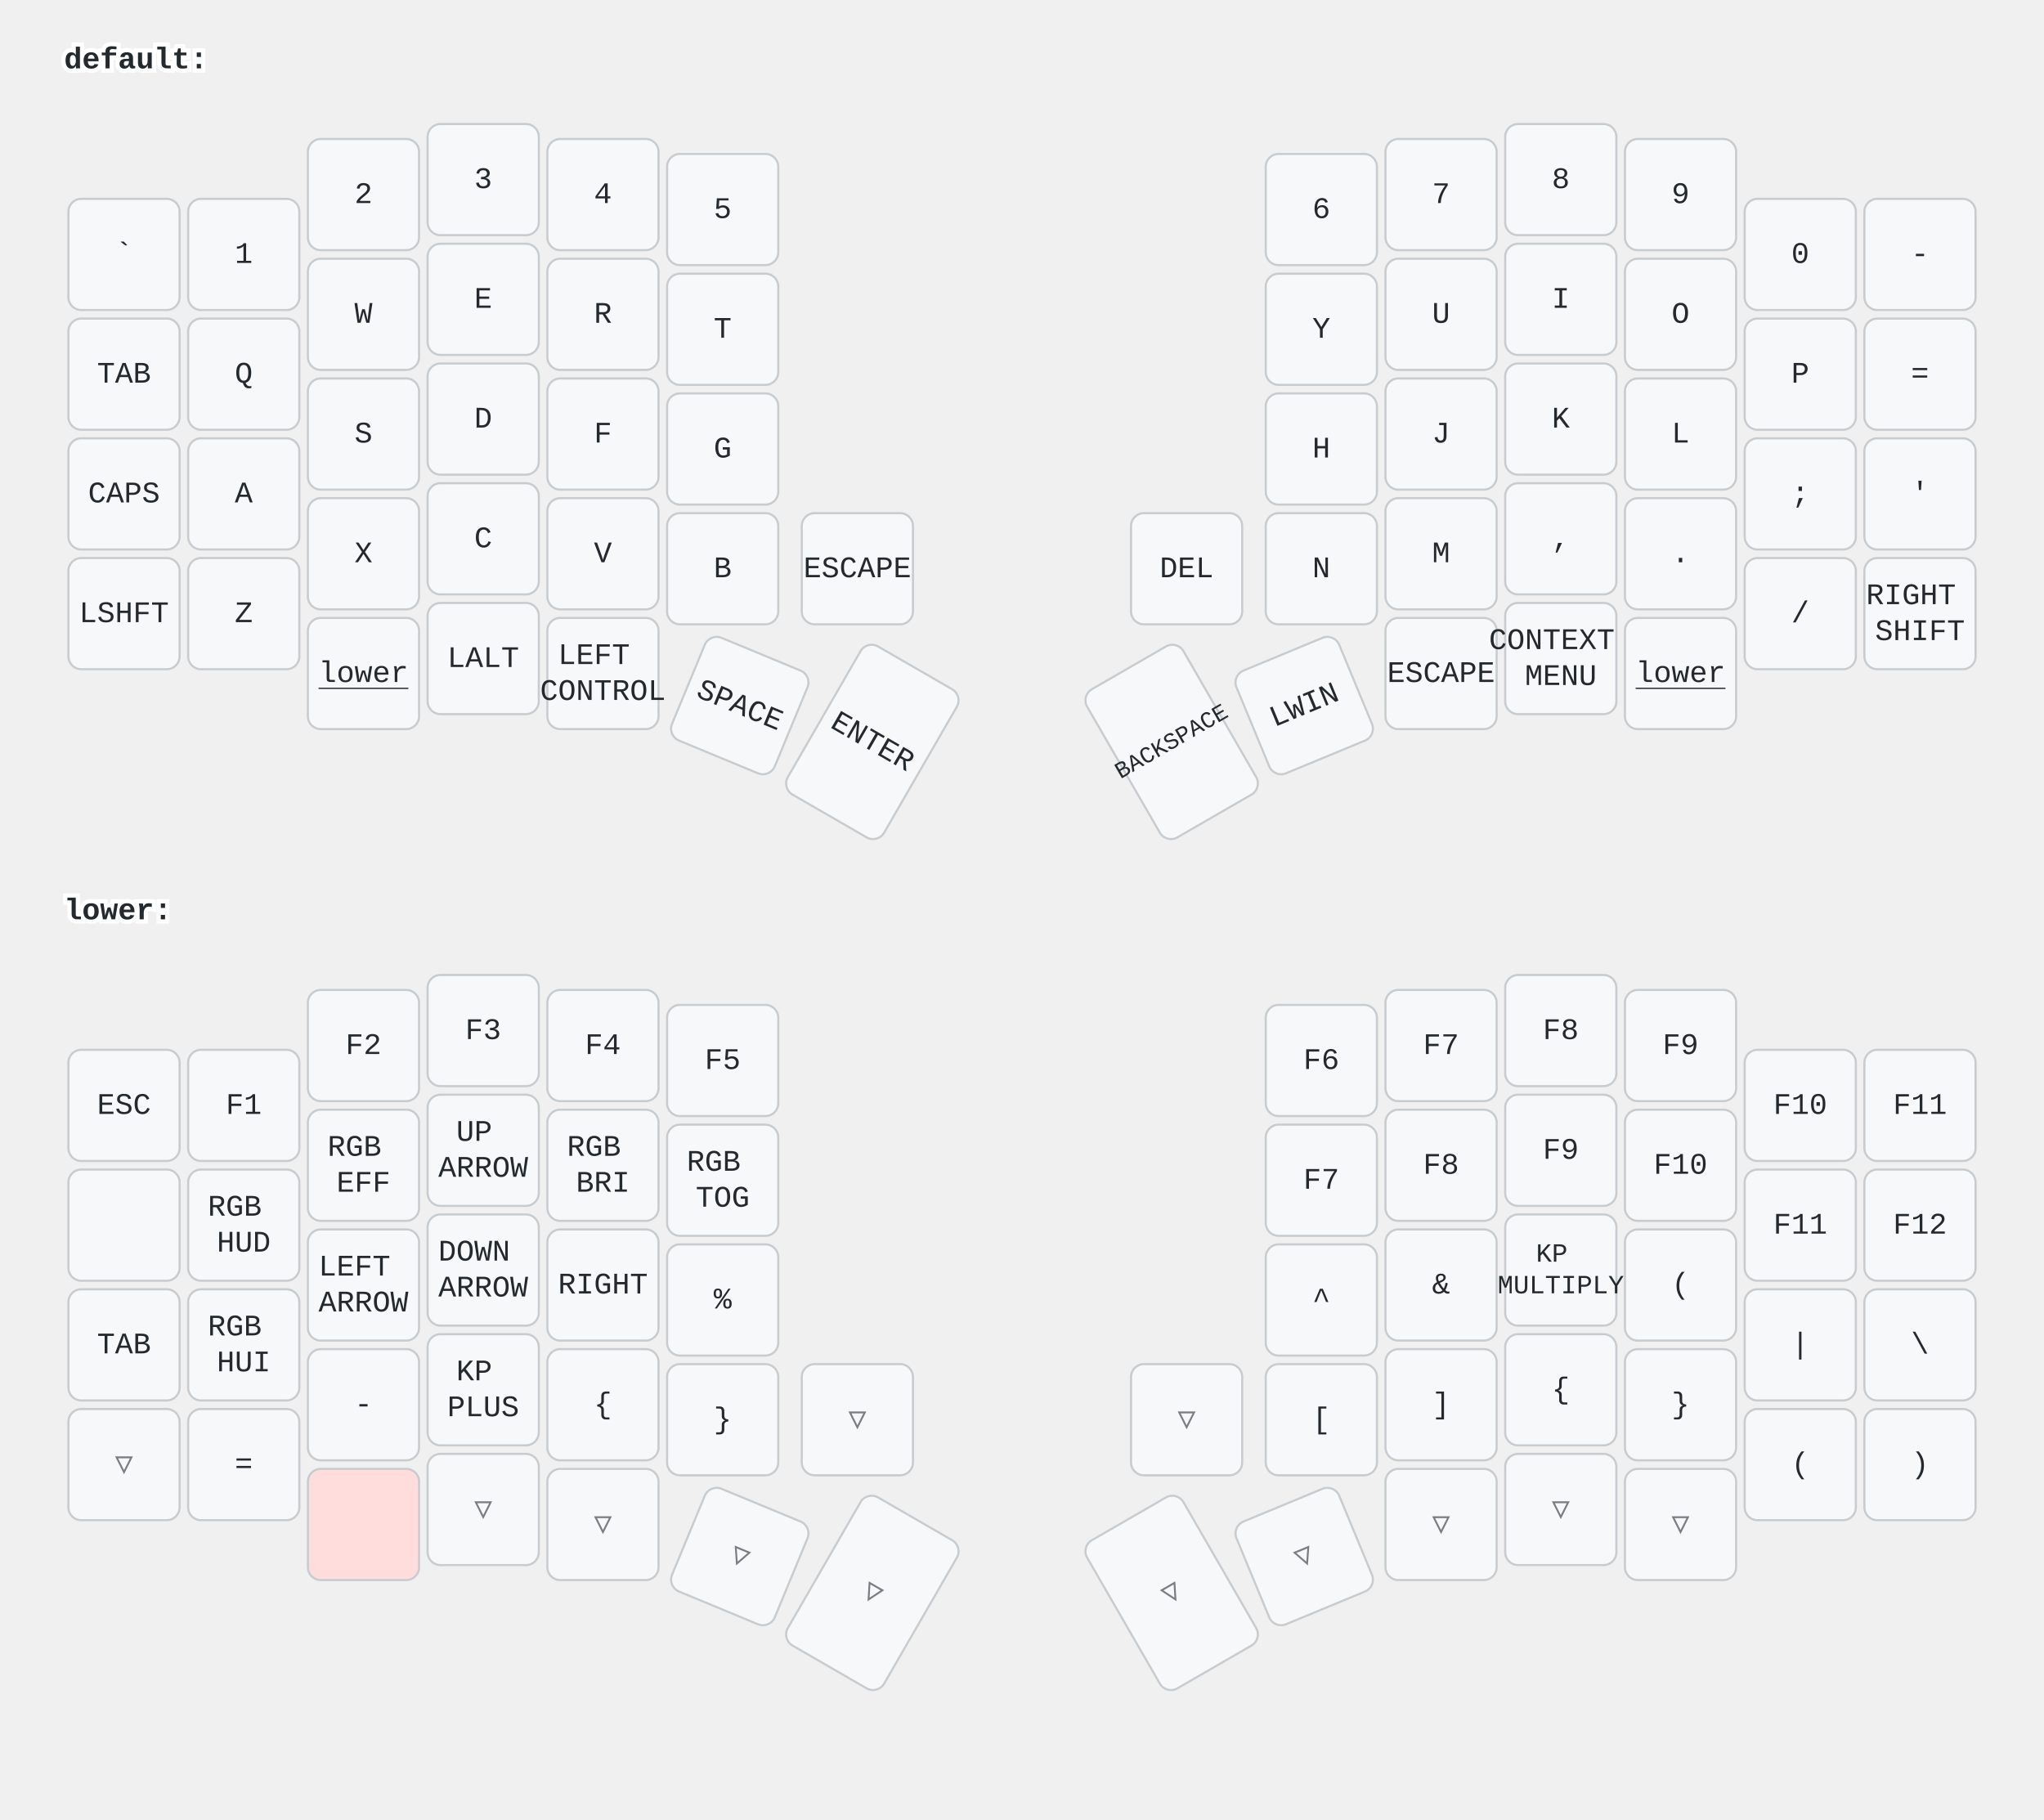
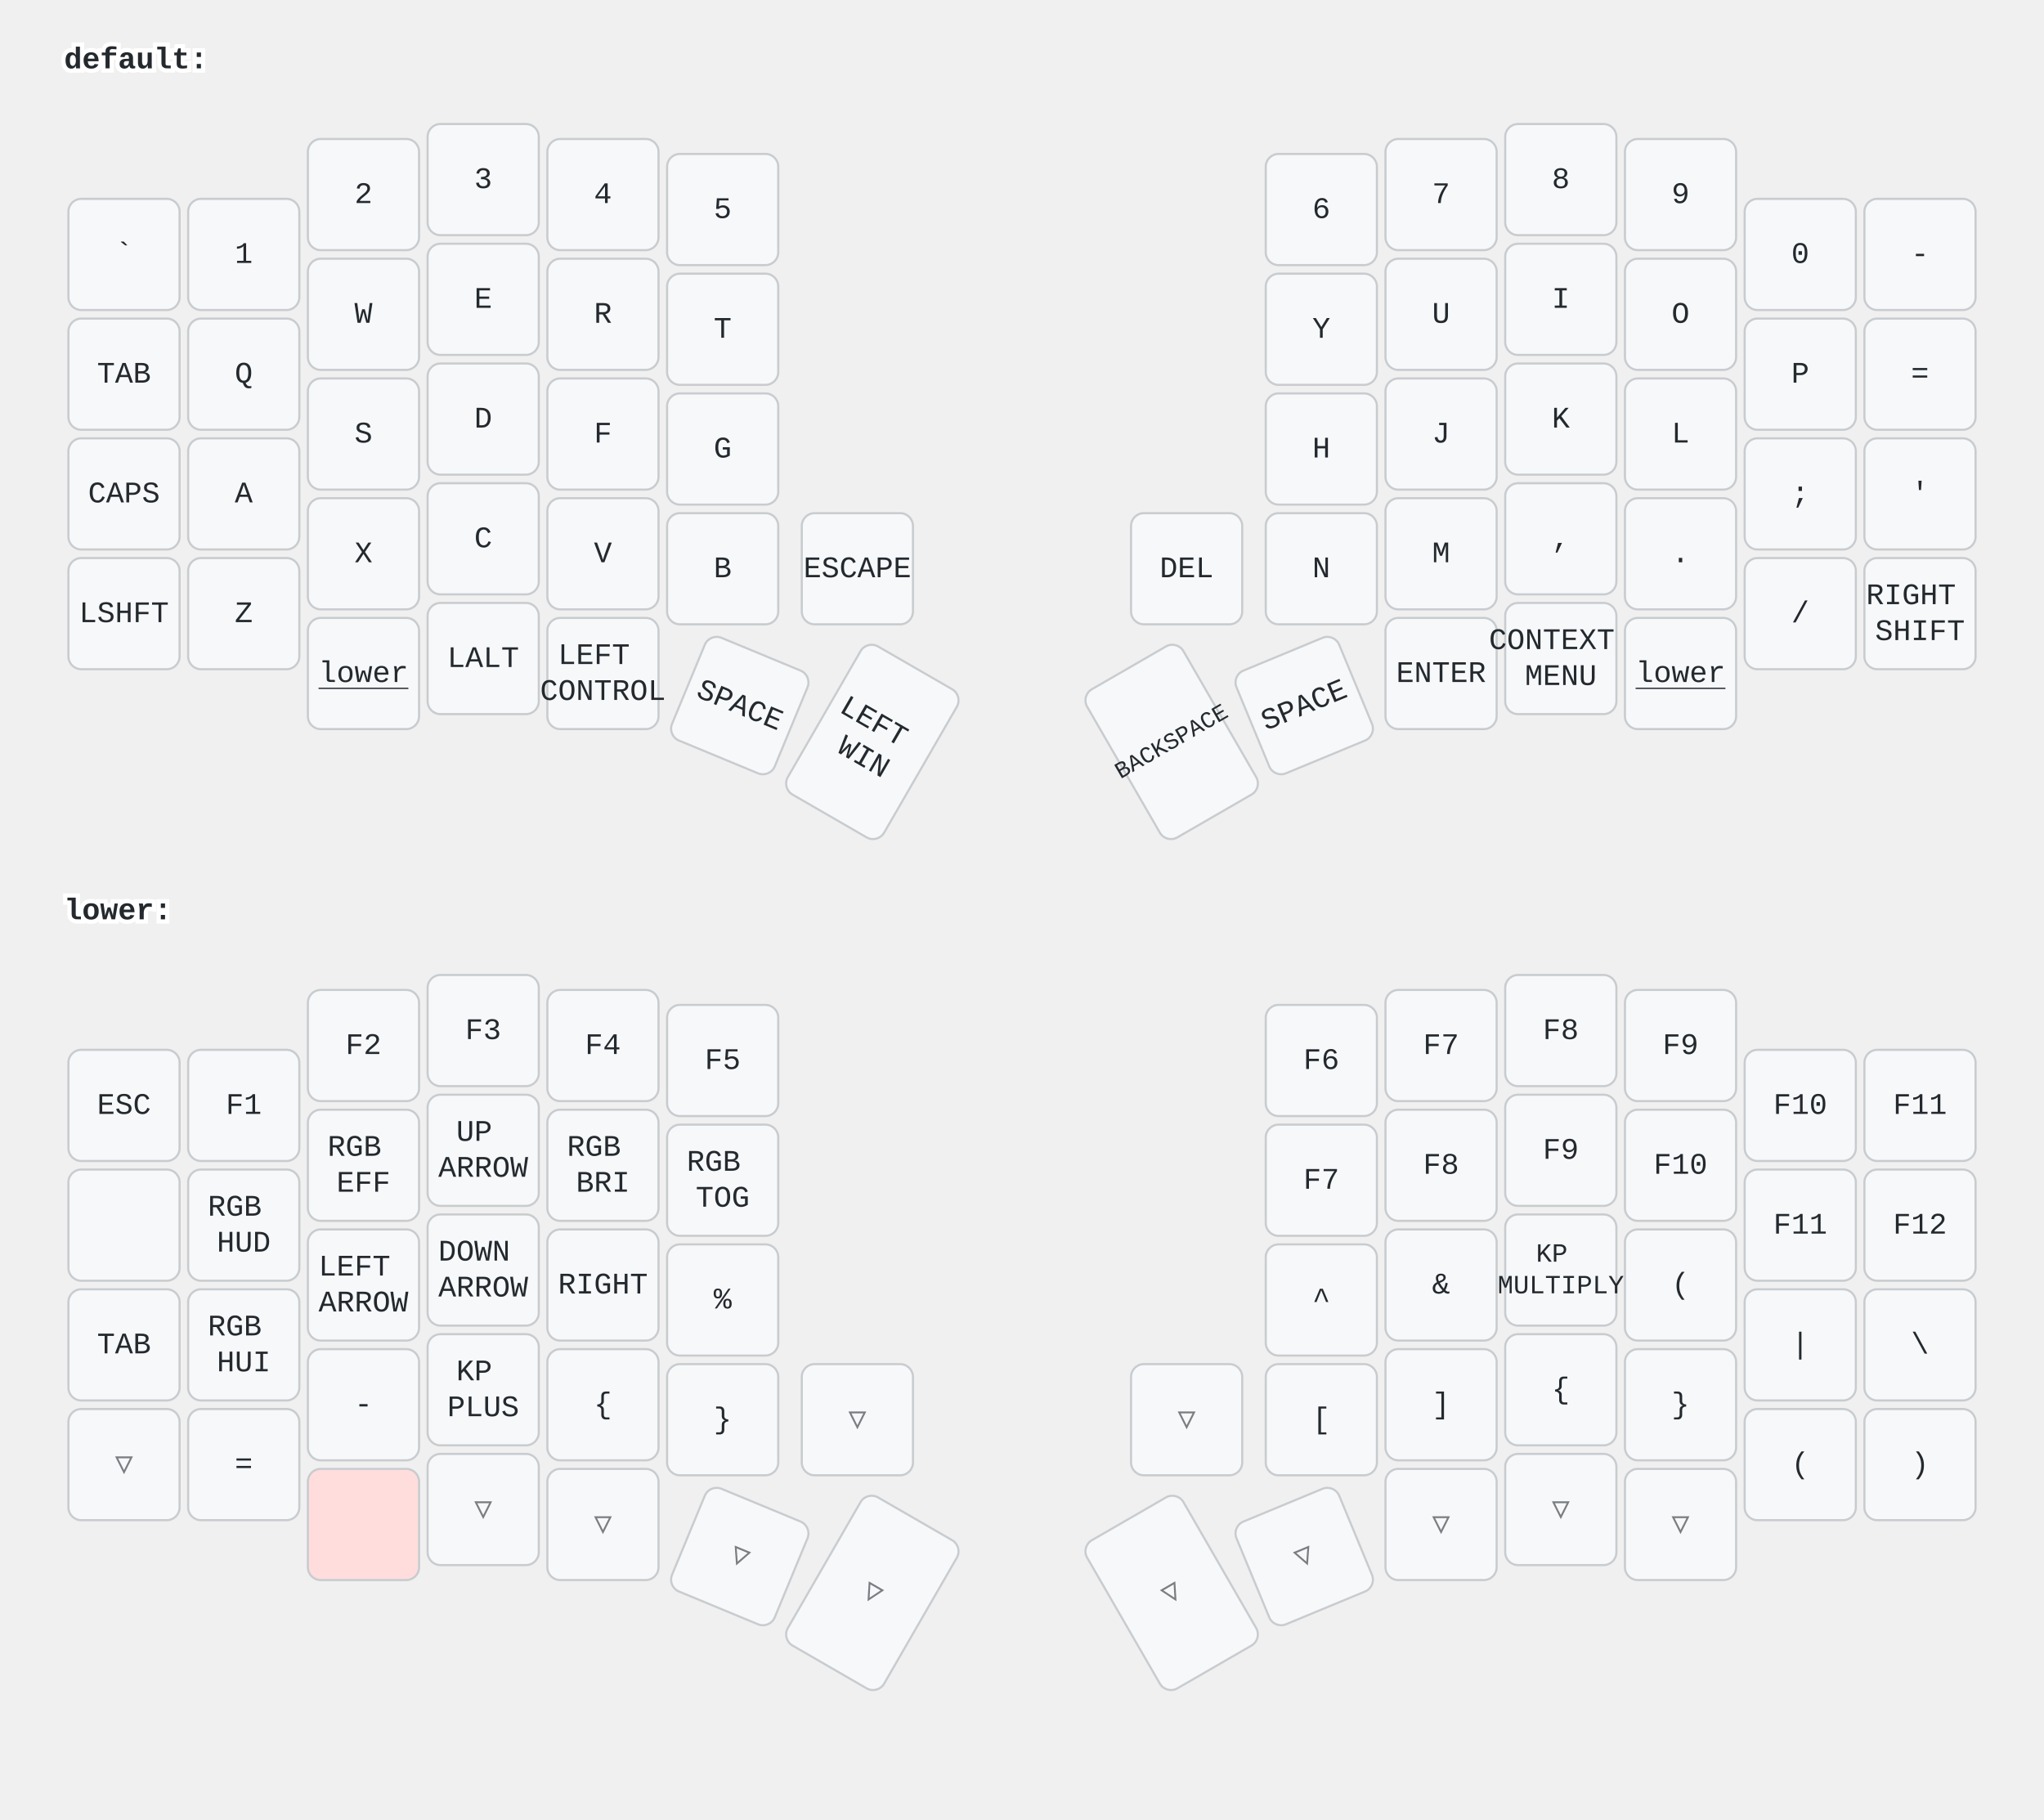
<svg xmlns="http://www.w3.org/2000/svg" width="956" height="851" viewBox="0 0 956 851" class="keymap">
  <style>/* inherit to force styles through use tags */
svg path {
    fill: inherit;
}

/* font and background color specifications */
svg.keymap {
    font-family: SFMono-Regular,Consolas,Liberation Mono,Menlo,monospace;
    font-size: 14px;
    font-kerning: normal;
    text-rendering: optimizeLegibility;
    fill: #24292e;
}

/* default key styling */
rect.key {
    fill: #f6f8fa;
}

rect.key, rect.combo {
    stroke: #c9cccf;
    stroke-width: 1;
}

/* default key side styling, only used is draw_key_sides is set */
rect.side {
    filter: brightness(90%);
}

/* color accent for combo boxes */
rect.combo, rect.combo-separate {
    fill: #cdf;
}

/* color accent for held keys */
rect.held, rect.combo.held {
    fill: #fdd;
}

/* color accent for ghost (optional) keys */
rect.ghost, rect.combo.ghost {
    stroke-dasharray: 4, 4;
    stroke-width: 2;
}

text {
    text-anchor: middle;
    dominant-baseline: middle;
}

/* styling for layer labels */
text.label {
    font-weight: bold;
    text-anchor: start;
    stroke: white;
    stroke-width: 4;
    paint-order: stroke;
}

/* styling for optional footer */
text.footer {
    text-anchor: end;
    dominant-baseline: auto;
    stroke: white;
    stroke-width: 4;
    paint-order: stroke;
}

/* styling for combo tap, and key non-tap label text */
text.combo, text.hold, text.shifted, text.left, text.right, text.tl, text.tr, text.bl, text.br {
    font-size: 11px;
}

text.hold, text.bl, text.br {
    text-anchor: middle;
    dominant-baseline: auto;
}

text.shifted, text.tl, text.tr {
    text-anchor: middle;
    dominant-baseline: hanging;
}

text.left, text.tl, text.bl {
    text-anchor: start;
}

text.right, text.tr, text.br {
    text-anchor: end;
}

text.layer-activator {
    text-decoration: underline;
}

/* styling for hold/shifted label text in combo box */
text.combo.hold, text.combo.shifted, text.combo.left, text.combo.right {
    font-size: 8px;
}

/* lighter symbol for transparent keys */
text.trans {
    fill: #7b7e81;
}

/* styling for combo dendrons */
path.combo {
    stroke-width: 1;
    stroke: gray;
    fill: none;
}

/* Start Tabler Icons Cleanup */
/* cannot use height/width with glyphs */
.icon-tabler &gt; path {
    fill: inherit;
    stroke: inherit;
    stroke-width: 2;
}
/* hide tabler's default box */
.icon-tabler &gt; path[stroke="none"][fill="none"] {
    visibility: hidden;
}
/* End Tabler Icons Cleanup */
</style>
  <g transform="translate(30, 0)" class="layer-default">
    <text x="0" y="28" class="label" id="default">default:</text>
    <g transform="translate(0, 56)">
      <g transform="translate(28, 63)" class="key keypos-0">
        <rect rx="6" ry="6" x="-26" y="-26" width="52" height="52" class="key" />
        <text x="0" y="0" class="key tap">`</text>
      </g>
      <g transform="translate(84, 63)" class="key keypos-1">
        <rect rx="6" ry="6" x="-26" y="-26" width="52" height="52" class="key" />
        <text x="0" y="0" class="key tap">1</text>
      </g>
      <g transform="translate(140, 35)" class="key keypos-2">
        <rect rx="6" ry="6" x="-26" y="-26" width="52" height="52" class="key" />
        <text x="0" y="0" class="key tap">2</text>
      </g>
      <g transform="translate(196, 28)" class="key keypos-3">
        <rect rx="6" ry="6" x="-26" y="-26" width="52" height="52" class="key" />
        <text x="0" y="0" class="key tap">3</text>
      </g>
      <g transform="translate(252, 35)" class="key keypos-4">
        <rect rx="6" ry="6" x="-26" y="-26" width="52" height="52" class="key" />
        <text x="0" y="0" class="key tap">4</text>
      </g>
      <g transform="translate(308, 42)" class="key keypos-5">
        <rect rx="6" ry="6" x="-26" y="-26" width="52" height="52" class="key" />
        <text x="0" y="0" class="key tap">5</text>
      </g>
      <g transform="translate(588, 42)" class="key keypos-6">
        <rect rx="6" ry="6" x="-26" y="-26" width="52" height="52" class="key" />
        <text x="0" y="0" class="key tap">6</text>
      </g>
      <g transform="translate(644, 35)" class="key keypos-7">
        <rect rx="6" ry="6" x="-26" y="-26" width="52" height="52" class="key" />
        <text x="0" y="0" class="key tap">7</text>
      </g>
      <g transform="translate(700, 28)" class="key keypos-8">
        <rect rx="6" ry="6" x="-26" y="-26" width="52" height="52" class="key" />
        <text x="0" y="0" class="key tap">8</text>
      </g>
      <g transform="translate(756, 35)" class="key keypos-9">
        <rect rx="6" ry="6" x="-26" y="-26" width="52" height="52" class="key" />
        <text x="0" y="0" class="key tap">9</text>
      </g>
      <g transform="translate(812, 63)" class="key keypos-10">
        <rect rx="6" ry="6" x="-26" y="-26" width="52" height="52" class="key" />
        <text x="0" y="0" class="key tap">0</text>
      </g>
      <g transform="translate(868, 63)" class="key keypos-11">
        <rect rx="6" ry="6" x="-26" y="-26" width="52" height="52" class="key" />
        <text x="0" y="0" class="key tap">-</text>
      </g>
      <g transform="translate(28, 119)" class="key keypos-12">
        <rect rx="6" ry="6" x="-26" y="-26" width="52" height="52" class="key" />
        <text x="0" y="0" class="key tap">TAB</text>
      </g>
      <g transform="translate(84, 119)" class="key keypos-13">
        <rect rx="6" ry="6" x="-26" y="-26" width="52" height="52" class="key" />
        <text x="0" y="0" class="key tap">Q</text>
      </g>
      <g transform="translate(140, 91)" class="key keypos-14">
        <rect rx="6" ry="6" x="-26" y="-26" width="52" height="52" class="key" />
        <text x="0" y="0" class="key tap">W</text>
      </g>
      <g transform="translate(196, 84)" class="key keypos-15">
        <rect rx="6" ry="6" x="-26" y="-26" width="52" height="52" class="key" />
        <text x="0" y="0" class="key tap">E</text>
      </g>
      <g transform="translate(252, 91)" class="key keypos-16">
        <rect rx="6" ry="6" x="-26" y="-26" width="52" height="52" class="key" />
        <text x="0" y="0" class="key tap">R</text>
      </g>
      <g transform="translate(308, 98)" class="key keypos-17">
        <rect rx="6" ry="6" x="-26" y="-26" width="52" height="52" class="key" />
        <text x="0" y="0" class="key tap">T</text>
      </g>
      <g transform="translate(588, 98)" class="key keypos-18">
        <rect rx="6" ry="6" x="-26" y="-26" width="52" height="52" class="key" />
        <text x="0" y="0" class="key tap">Y</text>
      </g>
      <g transform="translate(644, 91)" class="key keypos-19">
        <rect rx="6" ry="6" x="-26" y="-26" width="52" height="52" class="key" />
        <text x="0" y="0" class="key tap">U</text>
      </g>
      <g transform="translate(700, 84)" class="key keypos-20">
        <rect rx="6" ry="6" x="-26" y="-26" width="52" height="52" class="key" />
        <text x="0" y="0" class="key tap">I</text>
      </g>
      <g transform="translate(756, 91)" class="key keypos-21">
        <rect rx="6" ry="6" x="-26" y="-26" width="52" height="52" class="key" />
        <text x="0" y="0" class="key tap">O</text>
      </g>
      <g transform="translate(812, 119)" class="key keypos-22">
        <rect rx="6" ry="6" x="-26" y="-26" width="52" height="52" class="key" />
        <text x="0" y="0" class="key tap">P</text>
      </g>
      <g transform="translate(868, 119)" class="key keypos-23">
        <rect rx="6" ry="6" x="-26" y="-26" width="52" height="52" class="key" />
        <text x="0" y="0" class="key tap">=</text>
      </g>
      <g transform="translate(28, 175)" class="key keypos-24">
        <rect rx="6" ry="6" x="-26" y="-26" width="52" height="52" class="key" />
        <text x="0" y="0" class="key tap">CAPS</text>
      </g>
      <g transform="translate(84, 175)" class="key keypos-25">
        <rect rx="6" ry="6" x="-26" y="-26" width="52" height="52" class="key" />
        <text x="0" y="0" class="key tap">A</text>
      </g>
      <g transform="translate(140, 147)" class="key keypos-26">
        <rect rx="6" ry="6" x="-26" y="-26" width="52" height="52" class="key" />
        <text x="0" y="0" class="key tap">S</text>
      </g>
      <g transform="translate(196, 140)" class="key keypos-27">
        <rect rx="6" ry="6" x="-26" y="-26" width="52" height="52" class="key" />
        <text x="0" y="0" class="key tap">D</text>
      </g>
      <g transform="translate(252, 147)" class="key keypos-28">
        <rect rx="6" ry="6" x="-26" y="-26" width="52" height="52" class="key" />
        <text x="0" y="0" class="key tap">F</text>
      </g>
      <g transform="translate(308, 154)" class="key keypos-29">
        <rect rx="6" ry="6" x="-26" y="-26" width="52" height="52" class="key" />
        <text x="0" y="0" class="key tap">G</text>
      </g>
      <g transform="translate(588, 154)" class="key keypos-30">
        <rect rx="6" ry="6" x="-26" y="-26" width="52" height="52" class="key" />
        <text x="0" y="0" class="key tap">H</text>
      </g>
      <g transform="translate(644, 147)" class="key keypos-31">
        <rect rx="6" ry="6" x="-26" y="-26" width="52" height="52" class="key" />
        <text x="0" y="0" class="key tap">J</text>
      </g>
      <g transform="translate(700, 140)" class="key keypos-32">
        <rect rx="6" ry="6" x="-26" y="-26" width="52" height="52" class="key" />
        <text x="0" y="0" class="key tap">K</text>
      </g>
      <g transform="translate(756, 147)" class="key keypos-33">
        <rect rx="6" ry="6" x="-26" y="-26" width="52" height="52" class="key" />
        <text x="0" y="0" class="key tap">L</text>
      </g>
      <g transform="translate(812, 175)" class="key keypos-34">
        <rect rx="6" ry="6" x="-26" y="-26" width="52" height="52" class="key" />
        <text x="0" y="0" class="key tap">;</text>
      </g>
      <g transform="translate(868, 175)" class="key keypos-35">
        <rect rx="6" ry="6" x="-26" y="-26" width="52" height="52" class="key" />
        <text x="0" y="0" class="key tap">'</text>
      </g>
      <g transform="translate(28, 231)" class="key keypos-36">
        <rect rx="6" ry="6" x="-26" y="-26" width="52" height="52" class="key" />
        <text x="0" y="0" class="key tap">LSHFT</text>
      </g>
      <g transform="translate(84, 231)" class="key keypos-37">
        <rect rx="6" ry="6" x="-26" y="-26" width="52" height="52" class="key" />
        <text x="0" y="0" class="key tap">Z</text>
      </g>
      <g transform="translate(140, 203)" class="key keypos-38">
        <rect rx="6" ry="6" x="-26" y="-26" width="52" height="52" class="key" />
        <text x="0" y="0" class="key tap">X</text>
      </g>
      <g transform="translate(196, 196)" class="key keypos-39">
        <rect rx="6" ry="6" x="-26" y="-26" width="52" height="52" class="key" />
        <text x="0" y="0" class="key tap">C</text>
      </g>
      <g transform="translate(252, 203)" class="key keypos-40">
        <rect rx="6" ry="6" x="-26" y="-26" width="52" height="52" class="key" />
        <text x="0" y="0" class="key tap">V</text>
      </g>
      <g transform="translate(308, 210)" class="key keypos-41">
        <rect rx="6" ry="6" x="-26" y="-26" width="52" height="52" class="key" />
        <text x="0" y="0" class="key tap">B</text>
      </g>
      <g transform="translate(371, 210)" class="key keypos-42">
        <rect rx="6" ry="6" x="-26" y="-26" width="52" height="52" class="key" />
        <text x="0" y="0" class="key tap">ESCAPE</text>
      </g>
      <g transform="translate(525, 210)" class="key keypos-43">
        <rect rx="6" ry="6" x="-26" y="-26" width="52" height="52" class="key" />
        <text x="0" y="0" class="key tap">DEL</text>
      </g>
      <g transform="translate(588, 210)" class="key keypos-44">
        <rect rx="6" ry="6" x="-26" y="-26" width="52" height="52" class="key" />
        <text x="0" y="0" class="key tap">N</text>
      </g>
      <g transform="translate(644, 203)" class="key keypos-45">
        <rect rx="6" ry="6" x="-26" y="-26" width="52" height="52" class="key" />
        <text x="0" y="0" class="key tap">M</text>
      </g>
      <g transform="translate(700, 196)" class="key keypos-46">
        <rect rx="6" ry="6" x="-26" y="-26" width="52" height="52" class="key" />
        <text x="0" y="0" class="key tap">,</text>
      </g>
      <g transform="translate(756, 203)" class="key keypos-47">
        <rect rx="6" ry="6" x="-26" y="-26" width="52" height="52" class="key" />
        <text x="0" y="0" class="key tap">.</text>
      </g>
      <g transform="translate(812, 231)" class="key keypos-48">
        <rect rx="6" ry="6" x="-26" y="-26" width="52" height="52" class="key" />
        <text x="0" y="0" class="key tap">/</text>
      </g>
      <g transform="translate(868, 231)" class="key keypos-49">
        <rect rx="6" ry="6" x="-26" y="-26" width="52" height="52" class="key" />
        <text x="0" y="0" class="key tap">
          <tspan x="0" dy="-0.6em">RIGHT</tspan>
          <tspan x="0" dy="1.2em">SHIFT</tspan>
        </text>
      </g>
      <g transform="translate(140, 259)" class="key keypos-50">
        <rect rx="6" ry="6" x="-26" y="-26" width="52" height="52" class="key" />
        <a href="#lower">
          <text x="0" y="0" class="key tap layer-activator">lower</text>
        </a>
      </g>
      <g transform="translate(196, 252)" class="key keypos-51">
        <rect rx="6" ry="6" x="-26" y="-26" width="52" height="52" class="key" />
        <text x="0" y="0" class="key tap">LALT</text>
      </g>
      <g transform="translate(252, 259)" class="key keypos-52">
        <rect rx="6" ry="6" x="-26" y="-26" width="52" height="52" class="key" />
        <text x="0" y="0" class="key tap">
          <tspan x="0" dy="-0.6em">LEFT</tspan>
          <tspan x="0" dy="1.2em">CONTROL</tspan>
        </text>
      </g>
      <g transform="translate(316, 274) rotate(22.5)" class="key keypos-53">
        <rect rx="6" ry="6" x="-26" y="-26" width="52" height="52" class="key" />
        <text x="0" y="0" class="key tap">SPACE</text>
      </g>
      <g transform="translate(378, 291) rotate(30.0)" class="key keypos-54">
        <rect rx="6" ry="6" x="-26" y="-40" width="52" height="80" class="key" />
-         <text x="0" y="0" class="key tap">ENTER</text>
+         <text x="0" y="0" class="key tap">
+           <tspan x="0" dy="-0.6em">LEFT</tspan>
+           <tspan x="0" dy="1.2em">WIN</tspan>
+         </text>
      </g>
      <g transform="translate(518, 291) rotate(-30.0)" class="key keypos-55">
        <rect rx="6" ry="6" x="-26" y="-40" width="52" height="80" class="key" />
        <text x="0" y="0" class="key tap">
          <tspan style="font-size: 78%">BACKSPACE</tspan>
        </text>
      </g>
      <g transform="translate(580, 274) rotate(-22.5)" class="key keypos-56">
        <rect rx="6" ry="6" x="-26" y="-26" width="52" height="52" class="key" />
-         <text x="0" y="0" class="key tap">LWIN</text>
+         <text x="0" y="0" class="key tap">SPACE</text>
      </g>
      <g transform="translate(644, 259)" class="key keypos-57">
        <rect rx="6" ry="6" x="-26" y="-26" width="52" height="52" class="key" />
-         <text x="0" y="0" class="key tap">ESCAPE</text>
+         <text x="0" y="0" class="key tap">ENTER</text>
      </g>
      <g transform="translate(700, 252)" class="key keypos-58">
        <rect rx="6" ry="6" x="-26" y="-26" width="52" height="52" class="key" />
        <text x="0" y="0" class="key tap">
          <tspan x="0" dy="-0.6em">CONTEXT</tspan>
          <tspan x="0" dy="1.2em">MENU</tspan>
        </text>
      </g>
      <g transform="translate(756, 259)" class="key keypos-59">
        <rect rx="6" ry="6" x="-26" y="-26" width="52" height="52" class="key" />
        <a href="#lower">
          <text x="0" y="0" class="key tap layer-activator">lower</text>
        </a>
      </g>
    </g>
  </g>
  <g transform="translate(30, 398)" class="layer-lower">
    <text x="0" y="28" class="label" id="lower">lower:</text>
    <g transform="translate(0, 56)">
      <g transform="translate(28, 63)" class="key keypos-0">
        <rect rx="6" ry="6" x="-26" y="-26" width="52" height="52" class="key" />
        <text x="0" y="0" class="key tap">ESC</text>
      </g>
      <g transform="translate(84, 63)" class="key keypos-1">
        <rect rx="6" ry="6" x="-26" y="-26" width="52" height="52" class="key" />
        <text x="0" y="0" class="key tap">F1</text>
      </g>
      <g transform="translate(140, 35)" class="key keypos-2">
        <rect rx="6" ry="6" x="-26" y="-26" width="52" height="52" class="key" />
        <text x="0" y="0" class="key tap">F2</text>
      </g>
      <g transform="translate(196, 28)" class="key keypos-3">
        <rect rx="6" ry="6" x="-26" y="-26" width="52" height="52" class="key" />
        <text x="0" y="0" class="key tap">F3</text>
      </g>
      <g transform="translate(252, 35)" class="key keypos-4">
        <rect rx="6" ry="6" x="-26" y="-26" width="52" height="52" class="key" />
        <text x="0" y="0" class="key tap">F4</text>
      </g>
      <g transform="translate(308, 42)" class="key keypos-5">
        <rect rx="6" ry="6" x="-26" y="-26" width="52" height="52" class="key" />
        <text x="0" y="0" class="key tap">F5</text>
      </g>
      <g transform="translate(588, 42)" class="key keypos-6">
        <rect rx="6" ry="6" x="-26" y="-26" width="52" height="52" class="key" />
        <text x="0" y="0" class="key tap">F6</text>
      </g>
      <g transform="translate(644, 35)" class="key keypos-7">
        <rect rx="6" ry="6" x="-26" y="-26" width="52" height="52" class="key" />
        <text x="0" y="0" class="key tap">F7</text>
      </g>
      <g transform="translate(700, 28)" class="key keypos-8">
        <rect rx="6" ry="6" x="-26" y="-26" width="52" height="52" class="key" />
        <text x="0" y="0" class="key tap">F8</text>
      </g>
      <g transform="translate(756, 35)" class="key keypos-9">
        <rect rx="6" ry="6" x="-26" y="-26" width="52" height="52" class="key" />
        <text x="0" y="0" class="key tap">F9</text>
      </g>
      <g transform="translate(812, 63)" class="key keypos-10">
        <rect rx="6" ry="6" x="-26" y="-26" width="52" height="52" class="key" />
        <text x="0" y="0" class="key tap">F10</text>
      </g>
      <g transform="translate(868, 63)" class="key keypos-11">
        <rect rx="6" ry="6" x="-26" y="-26" width="52" height="52" class="key" />
        <text x="0" y="0" class="key tap">F11</text>
      </g>
      <g transform="translate(28, 119)" class="key keypos-12">
        <rect rx="6" ry="6" x="-26" y="-26" width="52" height="52" class="key" />
      </g>
      <g transform="translate(84, 119)" class="key keypos-13">
        <rect rx="6" ry="6" x="-26" y="-26" width="52" height="52" class="key" />
        <text x="0" y="0" class="key tap">
          <tspan x="0" dy="-0.6em">RGB</tspan>
          <tspan x="0" dy="1.2em">HUD</tspan>
        </text>
      </g>
      <g transform="translate(140, 91)" class="key keypos-14">
        <rect rx="6" ry="6" x="-26" y="-26" width="52" height="52" class="key" />
        <text x="0" y="0" class="key tap">
          <tspan x="0" dy="-0.6em">RGB</tspan>
          <tspan x="0" dy="1.2em">EFF</tspan>
        </text>
      </g>
      <g transform="translate(196, 84)" class="key keypos-15">
        <rect rx="6" ry="6" x="-26" y="-26" width="52" height="52" class="key" />
        <text x="0" y="0" class="key tap">
          <tspan x="0" dy="-0.6em">UP</tspan>
          <tspan x="0" dy="1.2em">ARROW</tspan>
        </text>
      </g>
      <g transform="translate(252, 91)" class="key keypos-16">
        <rect rx="6" ry="6" x="-26" y="-26" width="52" height="52" class="key" />
        <text x="0" y="0" class="key tap">
          <tspan x="0" dy="-0.6em">RGB</tspan>
          <tspan x="0" dy="1.2em">BRI</tspan>
        </text>
      </g>
      <g transform="translate(308, 98)" class="key keypos-17">
        <rect rx="6" ry="6" x="-26" y="-26" width="52" height="52" class="key" />
        <text x="0" y="0" class="key tap">
          <tspan x="0" dy="-0.6em">RGB</tspan>
          <tspan x="0" dy="1.2em">TOG</tspan>
        </text>
      </g>
      <g transform="translate(588, 98)" class="key keypos-18">
        <rect rx="6" ry="6" x="-26" y="-26" width="52" height="52" class="key" />
        <text x="0" y="0" class="key tap">F7</text>
      </g>
      <g transform="translate(644, 91)" class="key keypos-19">
        <rect rx="6" ry="6" x="-26" y="-26" width="52" height="52" class="key" />
        <text x="0" y="0" class="key tap">F8</text>
      </g>
      <g transform="translate(700, 84)" class="key keypos-20">
        <rect rx="6" ry="6" x="-26" y="-26" width="52" height="52" class="key" />
        <text x="0" y="0" class="key tap">F9</text>
      </g>
      <g transform="translate(756, 91)" class="key keypos-21">
        <rect rx="6" ry="6" x="-26" y="-26" width="52" height="52" class="key" />
        <text x="0" y="0" class="key tap">F10</text>
      </g>
      <g transform="translate(812, 119)" class="key keypos-22">
        <rect rx="6" ry="6" x="-26" y="-26" width="52" height="52" class="key" />
        <text x="0" y="0" class="key tap">F11</text>
      </g>
      <g transform="translate(868, 119)" class="key keypos-23">
        <rect rx="6" ry="6" x="-26" y="-26" width="52" height="52" class="key" />
        <text x="0" y="0" class="key tap">F12</text>
      </g>
      <g transform="translate(28, 175)" class="key keypos-24">
        <rect rx="6" ry="6" x="-26" y="-26" width="52" height="52" class="key" />
        <text x="0" y="0" class="key tap">TAB</text>
      </g>
      <g transform="translate(84, 175)" class="key keypos-25">
        <rect rx="6" ry="6" x="-26" y="-26" width="52" height="52" class="key" />
        <text x="0" y="0" class="key tap">
          <tspan x="0" dy="-0.6em">RGB</tspan>
          <tspan x="0" dy="1.2em">HUI</tspan>
        </text>
      </g>
      <g transform="translate(140, 147)" class="key keypos-26">
        <rect rx="6" ry="6" x="-26" y="-26" width="52" height="52" class="key" />
        <text x="0" y="0" class="key tap">
          <tspan x="0" dy="-0.6em">LEFT</tspan>
          <tspan x="0" dy="1.2em">ARROW</tspan>
        </text>
      </g>
      <g transform="translate(196, 140)" class="key keypos-27">
        <rect rx="6" ry="6" x="-26" y="-26" width="52" height="52" class="key" />
        <text x="0" y="0" class="key tap">
          <tspan x="0" dy="-0.6em">DOWN</tspan>
          <tspan x="0" dy="1.2em">ARROW</tspan>
        </text>
      </g>
      <g transform="translate(252, 147)" class="key keypos-28">
        <rect rx="6" ry="6" x="-26" y="-26" width="52" height="52" class="key" />
        <text x="0" y="0" class="key tap">RIGHT</text>
      </g>
      <g transform="translate(308, 154)" class="key keypos-29">
        <rect rx="6" ry="6" x="-26" y="-26" width="52" height="52" class="key" />
        <text x="0" y="0" class="key tap">%</text>
      </g>
      <g transform="translate(588, 154)" class="key keypos-30">
        <rect rx="6" ry="6" x="-26" y="-26" width="52" height="52" class="key" />
        <text x="0" y="0" class="key tap">^</text>
      </g>
      <g transform="translate(644, 147)" class="key keypos-31">
        <rect rx="6" ry="6" x="-26" y="-26" width="52" height="52" class="key" />
        <text x="0" y="0" class="key tap">&amp;</text>
      </g>
      <g transform="translate(700, 140)" class="key keypos-32">
        <rect rx="6" ry="6" x="-26" y="-26" width="52" height="52" class="key" />
        <text x="0" y="0" class="key tap">
          <tspan x="0" dy="-0.6em" style="font-size: 88%">KP</tspan>
          <tspan x="0" dy="1.2em" style="font-size: 88%">MULTIPLY</tspan>
        </text>
      </g>
      <g transform="translate(756, 147)" class="key keypos-33">
        <rect rx="6" ry="6" x="-26" y="-26" width="52" height="52" class="key" />
        <text x="0" y="0" class="key tap">(</text>
      </g>
      <g transform="translate(812, 175)" class="key keypos-34">
        <rect rx="6" ry="6" x="-26" y="-26" width="52" height="52" class="key" />
        <text x="0" y="0" class="key tap">|</text>
      </g>
      <g transform="translate(868, 175)" class="key keypos-35">
        <rect rx="6" ry="6" x="-26" y="-26" width="52" height="52" class="key" />
        <text x="0" y="0" class="key tap">\</text>
      </g>
      <g transform="translate(28, 231)" class="key trans keypos-36">
        <rect rx="6" ry="6" x="-26" y="-26" width="52" height="52" class="key trans" />
        <text x="0" y="0" class="key trans tap">▽</text>
      </g>
      <g transform="translate(84, 231)" class="key keypos-37">
        <rect rx="6" ry="6" x="-26" y="-26" width="52" height="52" class="key" />
        <text x="0" y="0" class="key tap">=</text>
      </g>
      <g transform="translate(140, 203)" class="key keypos-38">
        <rect rx="6" ry="6" x="-26" y="-26" width="52" height="52" class="key" />
        <text x="0" y="0" class="key tap">-</text>
      </g>
      <g transform="translate(196, 196)" class="key keypos-39">
        <rect rx="6" ry="6" x="-26" y="-26" width="52" height="52" class="key" />
        <text x="0" y="0" class="key tap">
          <tspan x="0" dy="-0.6em">KP</tspan>
          <tspan x="0" dy="1.2em">PLUS</tspan>
        </text>
      </g>
      <g transform="translate(252, 203)" class="key keypos-40">
        <rect rx="6" ry="6" x="-26" y="-26" width="52" height="52" class="key" />
        <text x="0" y="0" class="key tap">{</text>
      </g>
      <g transform="translate(308, 210)" class="key keypos-41">
        <rect rx="6" ry="6" x="-26" y="-26" width="52" height="52" class="key" />
        <text x="0" y="0" class="key tap">}</text>
      </g>
      <g transform="translate(371, 210)" class="key trans keypos-42">
        <rect rx="6" ry="6" x="-26" y="-26" width="52" height="52" class="key trans" />
        <text x="0" y="0" class="key trans tap">▽</text>
      </g>
      <g transform="translate(525, 210)" class="key trans keypos-43">
        <rect rx="6" ry="6" x="-26" y="-26" width="52" height="52" class="key trans" />
        <text x="0" y="0" class="key trans tap">▽</text>
      </g>
      <g transform="translate(588, 210)" class="key keypos-44">
        <rect rx="6" ry="6" x="-26" y="-26" width="52" height="52" class="key" />
        <text x="0" y="0" class="key tap">[</text>
      </g>
      <g transform="translate(644, 203)" class="key keypos-45">
        <rect rx="6" ry="6" x="-26" y="-26" width="52" height="52" class="key" />
        <text x="0" y="0" class="key tap">]</text>
      </g>
      <g transform="translate(700, 196)" class="key keypos-46">
        <rect rx="6" ry="6" x="-26" y="-26" width="52" height="52" class="key" />
        <text x="0" y="0" class="key tap">{</text>
      </g>
      <g transform="translate(756, 203)" class="key keypos-47">
        <rect rx="6" ry="6" x="-26" y="-26" width="52" height="52" class="key" />
        <text x="0" y="0" class="key tap">}</text>
      </g>
      <g transform="translate(812, 231)" class="key keypos-48">
        <rect rx="6" ry="6" x="-26" y="-26" width="52" height="52" class="key" />
        <text x="0" y="0" class="key tap">(</text>
      </g>
      <g transform="translate(868, 231)" class="key keypos-49">
        <rect rx="6" ry="6" x="-26" y="-26" width="52" height="52" class="key" />
        <text x="0" y="0" class="key tap">)</text>
      </g>
      <g transform="translate(140, 259)" class="key held keypos-50">
        <rect rx="6" ry="6" x="-26" y="-26" width="52" height="52" class="key held" />
      </g>
      <g transform="translate(196, 252)" class="key trans keypos-51">
        <rect rx="6" ry="6" x="-26" y="-26" width="52" height="52" class="key trans" />
        <text x="0" y="0" class="key trans tap">▽</text>
      </g>
      <g transform="translate(252, 259)" class="key trans keypos-52">
        <rect rx="6" ry="6" x="-26" y="-26" width="52" height="52" class="key trans" />
        <text x="0" y="0" class="key trans tap">▽</text>
      </g>
      <g transform="translate(316, 274) rotate(22.5)" class="key trans keypos-53">
        <rect rx="6" ry="6" x="-26" y="-26" width="52" height="52" class="key trans" />
        <text x="0" y="0" class="key trans tap">▽</text>
      </g>
      <g transform="translate(378, 291) rotate(30.0)" class="key trans keypos-54">
        <rect rx="6" ry="6" x="-26" y="-40" width="52" height="80" class="key trans" />
        <text x="0" y="0" class="key trans tap">▽</text>
      </g>
      <g transform="translate(518, 291) rotate(-30.0)" class="key trans keypos-55">
        <rect rx="6" ry="6" x="-26" y="-40" width="52" height="80" class="key trans" />
        <text x="0" y="0" class="key trans tap">▽</text>
      </g>
      <g transform="translate(580, 274) rotate(-22.5)" class="key trans keypos-56">
        <rect rx="6" ry="6" x="-26" y="-26" width="52" height="52" class="key trans" />
        <text x="0" y="0" class="key trans tap">▽</text>
      </g>
      <g transform="translate(644, 259)" class="key trans keypos-57">
        <rect rx="6" ry="6" x="-26" y="-26" width="52" height="52" class="key trans" />
        <text x="0" y="0" class="key trans tap">▽</text>
      </g>
      <g transform="translate(700, 252)" class="key trans keypos-58">
        <rect rx="6" ry="6" x="-26" y="-26" width="52" height="52" class="key trans" />
        <text x="0" y="0" class="key trans tap">▽</text>
      </g>
      <g transform="translate(756, 259)" class="key trans keypos-59">
        <rect rx="6" ry="6" x="-26" y="-26" width="52" height="52" class="key trans" />
        <text x="0" y="0" class="key trans tap">▽</text>
      </g>
    </g>
  </g>
</svg>
